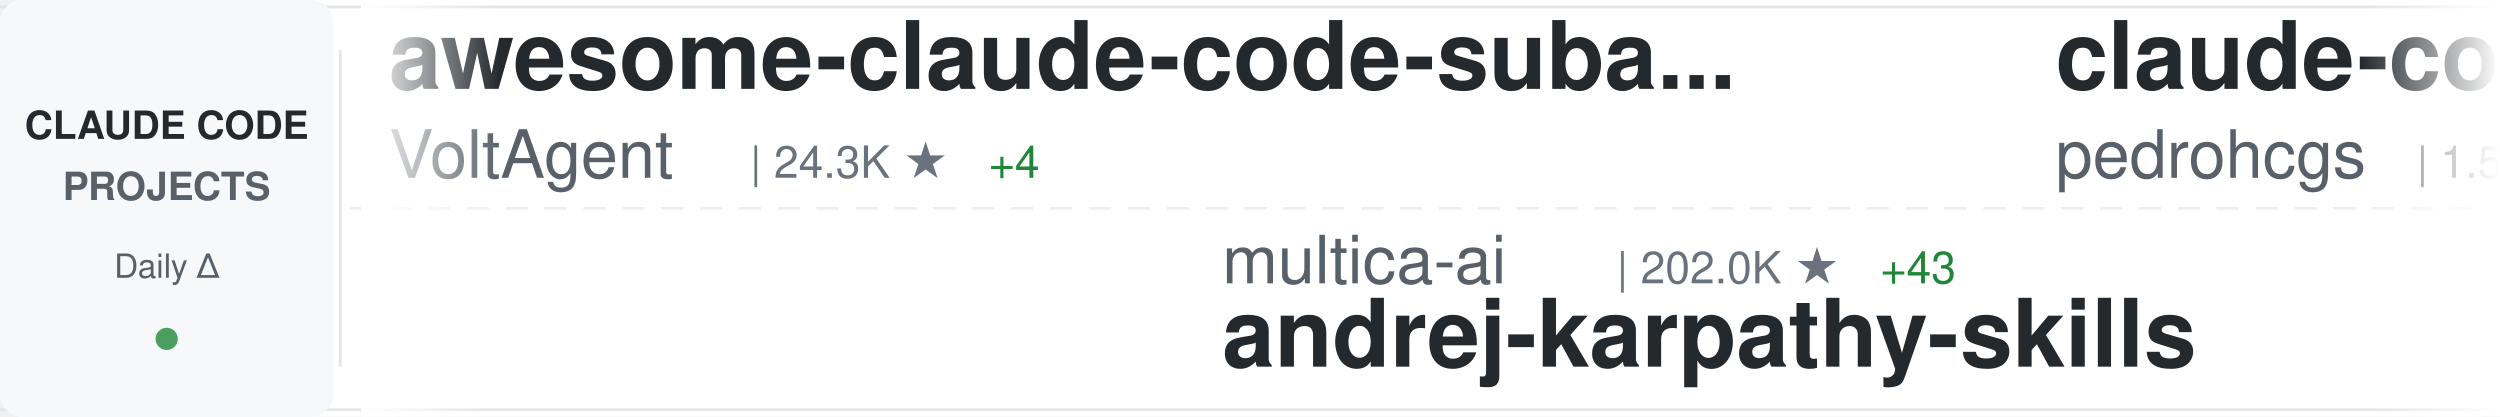
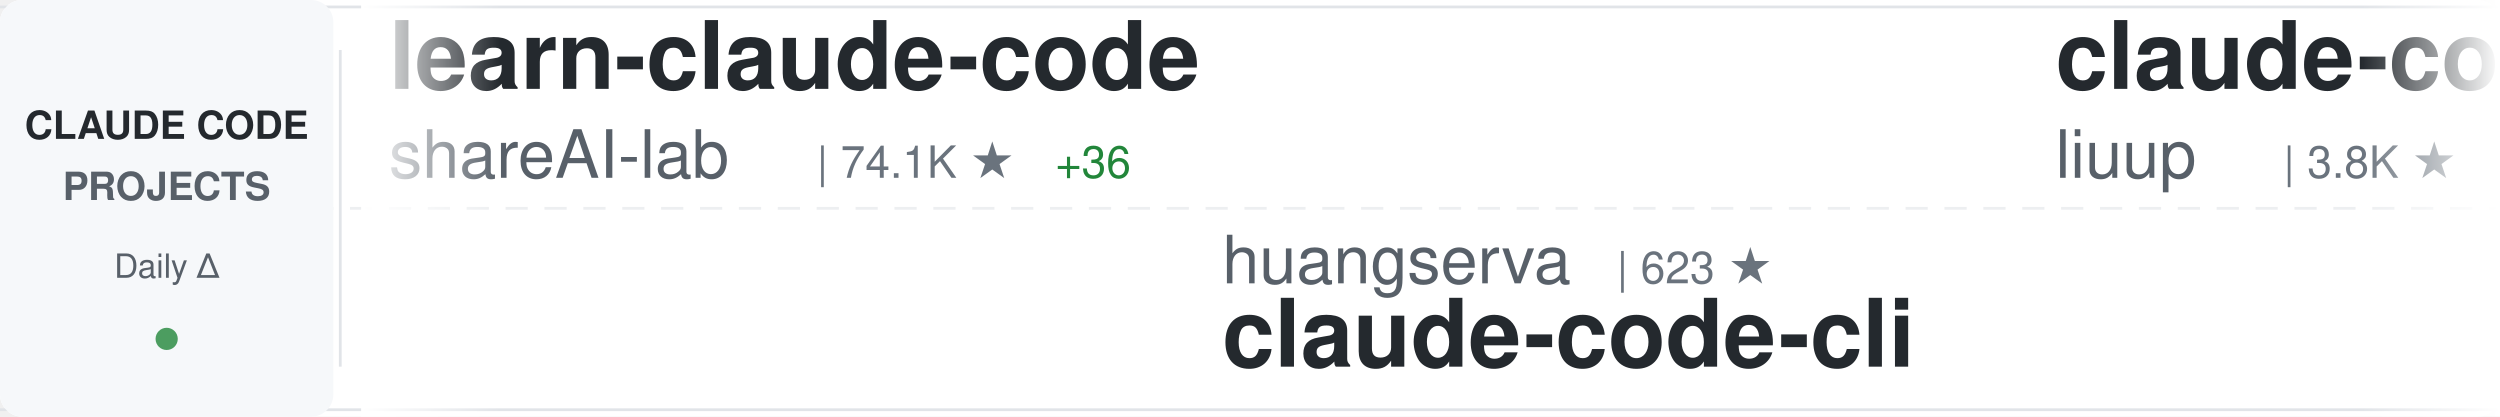
<svg xmlns="http://www.w3.org/2000/svg" width="900" height="150">
  <defs>
    <linearGradient id="awesomeLeftFade" x1="0%" y1="0%" x2="100%" y2="0%">
      <stop offset="0%" style="stop-color:#ffffff;stop-opacity:1" />
      <stop offset="100%" style="stop-color:#ffffff;stop-opacity:0" />
    </linearGradient>
    <linearGradient id="awesomeRightFade" x1="0%" y1="0%" x2="100%" y2="0%">
      <stop offset="0%" style="stop-color:#ffffff;stop-opacity:0" />
      <stop offset="100%" style="stop-color:#ffffff;stop-opacity:1" />
    </linearGradient>
  </defs>
  <rect width="900" height="150" fill="#ffffff" rx="8" />
  <rect x="0" y="2" width="900" height="1" fill="#e1e4e8" />
  <rect x="0" y="147" width="900" height="1" fill="#e1e4e8" />
  <line x1="0" y1="75" x2="900" y2="75" stroke="#e1e4e8" stroke-width="1" stroke-dasharray="8 6" opacity="0.6" />
  <rect x="0" y="0" width="120" height="150" fill="#f6f8fa" rx="8" />
  <text x="60" y="50" font-family="-apple-system, BlinkMacSystemFont, 'Segoe UI', Helvetica, Arial, sans-serif" font-size="14" font-weight="600" fill="#24292e" text-anchor="middle">CLAUDE CODE</text>
  <text x="60" y="72" font-family="-apple-system, BlinkMacSystemFont, 'Segoe UI', Helvetica, Arial, sans-serif" font-size="14" font-weight="600" fill="#586069" text-anchor="middle">PROJECTS</text>
  <text x="60" y="100" font-family="-apple-system, BlinkMacSystemFont, 'Segoe UI', Helvetica, Arial, sans-serif" font-size="12" font-weight="500" fill="#586069" text-anchor="middle">Daily Δ</text>
  <circle cx="60" cy="122" r="4" fill="#22863a" opacity="0.8" />
  <rect x="122" y="18" width="1" height="114" fill="#e1e4e8" />
  <clipPath id="awesomeTickerClip">
    <rect x="130" y="0" width="770" height="150" />
  </clipPath>
  <g clip-path="url(#awesomeTickerClip)">
    <g id="awesomeTickerItems">
      <animateTransform attributeName="transform" attributeType="XML" type="translate" from="0 0" to="-3000 0" dur="54s" repeatCount="indefinite" />
      <g transform="translate(0, 0)">
-         <text x="140" y="32" font-family="-apple-system, BlinkMacSystemFont, 'Segoe UI', Helvetica, Arial, sans-serif" font-size="34" font-weight="600" fill="#24292e">awesome-claude-code-suba...</text>
-         <text x="140" y="64" font-family="-apple-system, BlinkMacSystemFont, 'Segoe UI', Helvetica, Arial, sans-serif" font-size="24" font-weight="400" fill="#586069">VoltAgent</text>
-         <text x="270" y="64" font-family="-apple-system, BlinkMacSystemFont, 'Segoe UI', Helvetica, Arial, sans-serif" font-size="16" font-weight="500" fill="#6a737d">| 24.3K ★</text>
-         <text x="356" y="64" font-family="-apple-system, BlinkMacSystemFont, 'Segoe UI', Helvetica, Arial, sans-serif" font-size="16" font-weight="500" fill="#22863a"> +4</text>
-       </g>
-       <g transform="translate(300, 0)">
-         <text x="140" y="102" font-family="-apple-system, BlinkMacSystemFont, 'Segoe UI', Helvetica, Arial, sans-serif" font-size="24" font-weight="400" fill="#586069">multica-ai</text>
-         <text x="282" y="102" font-family="-apple-system, BlinkMacSystemFont, 'Segoe UI', Helvetica, Arial, sans-serif" font-size="16" font-weight="500" fill="#6a737d">| 202.0K ★</text>
-         <text x="377" y="102" font-family="-apple-system, BlinkMacSystemFont, 'Segoe UI', Helvetica, Arial, sans-serif" font-size="16" font-weight="500" fill="#22863a"> +43</text>
-         <text x="140" y="132" font-family="-apple-system, BlinkMacSystemFont, 'Segoe UI', Helvetica, Arial, sans-serif" font-size="34" font-weight="600" fill="#24292e">andrej-karpathy-skills</text>
-       </g>
-       <g transform="translate(600, 0)">
-         <text x="140" y="32" font-family="-apple-system, BlinkMacSystemFont, 'Segoe UI', Helvetica, Arial, sans-serif" font-size="34" font-weight="600" fill="#24292e">claude-code-my-workflow</text>
-         <text x="140" y="64" font-family="-apple-system, BlinkMacSystemFont, 'Segoe UI', Helvetica, Arial, sans-serif" font-size="24" font-weight="400" fill="#586069">pedrohcgs</text>
-         <text x="270" y="64" font-family="-apple-system, BlinkMacSystemFont, 'Segoe UI', Helvetica, Arial, sans-serif" font-size="16" font-weight="500" fill="#6a737d">| 1.5K ★</text>
-       </g>
-       <g transform="translate(900, 0)">
-         <text x="140" y="102" font-family="-apple-system, BlinkMacSystemFont, 'Segoe UI', Helvetica, Arial, sans-serif" font-size="24" font-weight="400" fill="#586069">sugyan</text>
-         <text x="234" y="102" font-family="-apple-system, BlinkMacSystemFont, 'Segoe UI', Helvetica, Arial, sans-serif" font-size="16" font-weight="500" fill="#6a737d">| 1.1K ★</text>
-         <text x="140" y="132" font-family="-apple-system, BlinkMacSystemFont, 'Segoe UI', Helvetica, Arial, sans-serif" font-size="34" font-weight="600" fill="#24292e">claude-code-webui</text>
-       </g>
-       <g transform="translate(1200, 0)">
-         <text x="140" y="32" font-family="-apple-system, BlinkMacSystemFont, 'Segoe UI', Helvetica, Arial, sans-serif" font-size="34" font-weight="600" fill="#24292e">claude-code-reverse</text>
-         <text x="140" y="64" font-family="-apple-system, BlinkMacSystemFont, 'Segoe UI', Helvetica, Arial, sans-serif" font-size="24" font-weight="400" fill="#586069">Yuyz0112</text>
-         <text x="258" y="64" font-family="-apple-system, BlinkMacSystemFont, 'Segoe UI', Helvetica, Arial, sans-serif" font-size="16" font-weight="500" fill="#6a737d">| 2.4K ★</text>
-       </g>
-       <g transform="translate(1500, 0)">
-         <text x="140" y="102" font-family="-apple-system, BlinkMacSystemFont, 'Segoe UI', Helvetica, Arial, sans-serif" font-size="24" font-weight="400" fill="#586069">Njengah</text>
-         <text x="246" y="102" font-family="-apple-system, BlinkMacSystemFont, 'Segoe UI', Helvetica, Arial, sans-serif" font-size="16" font-weight="500" fill="#6a737d">| 1.9K ★</text>
-         <text x="323" y="102" font-family="-apple-system, BlinkMacSystemFont, 'Segoe UI', Helvetica, Arial, sans-serif" font-size="16" font-weight="500" fill="#22863a"> +1.9K</text>
-         <text x="140" y="132" font-family="-apple-system, BlinkMacSystemFont, 'Segoe UI', Helvetica, Arial, sans-serif" font-size="34" font-weight="600" fill="#24292e">claude-code-cheat-sheet</text>
-       </g>
-       <g transform="translate(1800, 0)">
        <text x="140" y="32" font-family="-apple-system, BlinkMacSystemFont, 'Segoe UI', Helvetica, Arial, sans-serif" font-size="34" font-weight="600" fill="#24292e">learn-claude-code</text>
        <text x="140" y="64" font-family="-apple-system, BlinkMacSystemFont, 'Segoe UI', Helvetica, Arial, sans-serif" font-size="24" font-weight="400" fill="#586069">shareAI-lab</text>
        <text x="294" y="64" font-family="-apple-system, BlinkMacSystemFont, 'Segoe UI', Helvetica, Arial, sans-serif" font-size="16" font-weight="500" fill="#6a737d">| 74.1K ★</text>
-         <text x="380" y="64" font-family="-apple-system, BlinkMacSystemFont, 'Segoe UI', Helvetica, Arial, sans-serif" font-size="16" font-weight="500" fill="#22863a"> +20</text>
+         <text x="380" y="64" font-family="-apple-system, BlinkMacSystemFont, 'Segoe UI', Helvetica, Arial, sans-serif" font-size="16" font-weight="500" fill="#22863a"> +36</text>
+       </g>
+       <g transform="translate(300, 0)">
+         <text x="140" y="102" font-family="-apple-system, BlinkMacSystemFont, 'Segoe UI', Helvetica, Arial, sans-serif" font-size="24" font-weight="400" fill="#586069">huangserva</text>
+         <text x="282" y="102" font-family="-apple-system, BlinkMacSystemFont, 'Segoe UI', Helvetica, Arial, sans-serif" font-size="16" font-weight="500" fill="#6a737d">| 623 ★</text>
+         <text x="140" y="132" font-family="-apple-system, BlinkMacSystemFont, 'Segoe UI', Helvetica, Arial, sans-serif" font-size="34" font-weight="600" fill="#24292e">claude-code-cli</text>
+       </g>
+       <g transform="translate(600, 0)">
+         <text x="140" y="32" font-family="-apple-system, BlinkMacSystemFont, 'Segoe UI', Helvetica, Arial, sans-serif" font-size="34" font-weight="600" fill="#24292e">claude-code-analysis</text>
+         <text x="140" y="64" font-family="-apple-system, BlinkMacSystemFont, 'Segoe UI', Helvetica, Arial, sans-serif" font-size="24" font-weight="400" fill="#586069">liuup</text>
+         <text x="222" y="64" font-family="-apple-system, BlinkMacSystemFont, 'Segoe UI', Helvetica, Arial, sans-serif" font-size="16" font-weight="500" fill="#6a737d">| 3.8K ★</text>
+         <text x="299" y="64" font-family="-apple-system, BlinkMacSystemFont, 'Segoe UI', Helvetica, Arial, sans-serif" font-size="16" font-weight="500" fill="#22863a"> +2</text>
+       </g>
+       <g transform="translate(900, 0)">
+         <text x="140" y="102" font-family="-apple-system, BlinkMacSystemFont, 'Segoe UI', Helvetica, Arial, sans-serif" font-size="24" font-weight="400" fill="#586069">https-deeplearning-ai</text>
+         <text x="414" y="102" font-family="-apple-system, BlinkMacSystemFont, 'Segoe UI', Helvetica, Arial, sans-serif" font-size="16" font-weight="500" fill="#6a737d">| 539 ★</text>
+         <text x="482" y="102" font-family="-apple-system, BlinkMacSystemFont, 'Segoe UI', Helvetica, Arial, sans-serif" font-size="16" font-weight="500" fill="#cb2431"> -1</text>
+         <text x="140" y="132" font-family="-apple-system, BlinkMacSystemFont, 'Segoe UI', Helvetica, Arial, sans-serif" font-size="34" font-weight="600" fill="#24292e">sc-claude-code-files</text>
+       </g>
+       <g transform="translate(1200, 0)">
+         <text x="140" y="32" font-family="-apple-system, BlinkMacSystemFont, 'Segoe UI', Helvetica, Arial, sans-serif" font-size="34" font-weight="600" fill="#24292e">claude-code-source</text>
+         <text x="140" y="64" font-family="-apple-system, BlinkMacSystemFont, 'Segoe UI', Helvetica, Arial, sans-serif" font-size="24" font-weight="400" fill="#586069">hangsman</text>
+         <text x="258" y="64" font-family="-apple-system, BlinkMacSystemFont, 'Segoe UI', Helvetica, Arial, sans-serif" font-size="16" font-weight="500" fill="#6a737d">| 793 ★</text>
+       </g>
+       <g transform="translate(1500, 0)">
+         <text x="140" y="102" font-family="-apple-system, BlinkMacSystemFont, 'Segoe UI', Helvetica, Arial, sans-serif" font-size="24" font-weight="400" fill="#586069">luyao618</text>
+         <text x="258" y="102" font-family="-apple-system, BlinkMacSystemFont, 'Segoe UI', Helvetica, Arial, sans-serif" font-size="16" font-weight="500" fill="#6a737d">| 1.7K ★</text>
+         <text x="335" y="102" font-family="-apple-system, BlinkMacSystemFont, 'Segoe UI', Helvetica, Arial, sans-serif" font-size="16" font-weight="500" fill="#22863a"> +2</text>
+         <text x="140" y="132" font-family="-apple-system, BlinkMacSystemFont, 'Segoe UI', Helvetica, Arial, sans-serif" font-size="34" font-weight="600" fill="#24292e">Claude-Code-Source-Study</text>
+       </g>
+       <g transform="translate(1800, 0)">
+         <text x="140" y="32" font-family="-apple-system, BlinkMacSystemFont, 'Segoe UI', Helvetica, Arial, sans-serif" font-size="34" font-weight="600" fill="#24292e">claude-code-source-build</text>
+         <text x="140" y="64" font-family="-apple-system, BlinkMacSystemFont, 'Segoe UI', Helvetica, Arial, sans-serif" font-size="24" font-weight="400" fill="#586069">andrew-kramer-inno</text>
+         <text x="378" y="64" font-family="-apple-system, BlinkMacSystemFont, 'Segoe UI', Helvetica, Arial, sans-serif" font-size="16" font-weight="500" fill="#6a737d">| 593 ★</text>
      </g>
      <g transform="translate(2100, 0)">
-         <text x="140" y="102" font-family="-apple-system, BlinkMacSystemFont, 'Segoe UI', Helvetica, Arial, sans-serif" font-size="24" font-weight="400" fill="#586069">anthropics</text>
-         <text x="282" y="102" font-family="-apple-system, BlinkMacSystemFont, 'Segoe UI', Helvetica, Arial, sans-serif" font-size="16" font-weight="500" fill="#6a737d">| 8.6K ★</text>
-         <text x="140" y="132" font-family="-apple-system, BlinkMacSystemFont, 'Segoe UI', Helvetica, Arial, sans-serif" font-size="34" font-weight="600" fill="#24292e">claude-code-action</text>
+         <text x="140" y="102" font-family="-apple-system, BlinkMacSystemFont, 'Segoe UI', Helvetica, Arial, sans-serif" font-size="24" font-weight="400" fill="#586069">multica-ai</text>
+         <text x="282" y="102" font-family="-apple-system, BlinkMacSystemFont, 'Segoe UI', Helvetica, Arial, sans-serif" font-size="16" font-weight="500" fill="#6a737d">| 202.0K ★</text>
+         <text x="377" y="102" font-family="-apple-system, BlinkMacSystemFont, 'Segoe UI', Helvetica, Arial, sans-serif" font-size="16" font-weight="500" fill="#22863a"> +28</text>
+         <text x="140" y="132" font-family="-apple-system, BlinkMacSystemFont, 'Segoe UI', Helvetica, Arial, sans-serif" font-size="34" font-weight="600" fill="#24292e">andrej-karpathy-skills</text>
      </g>
      <g transform="translate(2400, 0)">
-         <text x="140" y="32" font-family="-apple-system, BlinkMacSystemFont, 'Segoe UI', Helvetica, Arial, sans-serif" font-size="34" font-weight="600" fill="#24292e">Auto-claude-code-researc...</text>
-         <text x="140" y="64" font-family="-apple-system, BlinkMacSystemFont, 'Segoe UI', Helvetica, Arial, sans-serif" font-size="24" font-weight="400" fill="#586069">wanshuiyin</text>
-         <text x="282" y="64" font-family="-apple-system, BlinkMacSystemFont, 'Segoe UI', Helvetica, Arial, sans-serif" font-size="16" font-weight="500" fill="#6a737d">| 14.6K ★</text>
-         <text x="368" y="64" font-family="-apple-system, BlinkMacSystemFont, 'Segoe UI', Helvetica, Arial, sans-serif" font-size="16" font-weight="500" fill="#22863a"> +4</text>
+         <text x="140" y="32" font-family="-apple-system, BlinkMacSystemFont, 'Segoe UI', Helvetica, Arial, sans-serif" font-size="34" font-weight="600" fill="#24292e">edmunds-claude-code</text>
+         <text x="140" y="64" font-family="-apple-system, BlinkMacSystemFont, 'Segoe UI', Helvetica, Arial, sans-serif" font-size="24" font-weight="400" fill="#586069">edmund-io</text>
+         <text x="270" y="64" font-family="-apple-system, BlinkMacSystemFont, 'Segoe UI', Helvetica, Arial, sans-serif" font-size="16" font-weight="500" fill="#6a737d">| 1.5K ★</text>
      </g>
      <g transform="translate(2700, 0)">
-         <text x="140" y="102" font-family="-apple-system, BlinkMacSystemFont, 'Segoe UI', Helvetica, Arial, sans-serif" font-size="24" font-weight="400" fill="#586069">musistudio</text>
-         <text x="282" y="102" font-family="-apple-system, BlinkMacSystemFont, 'Segoe UI', Helvetica, Arial, sans-serif" font-size="16" font-weight="500" fill="#6a737d">| 36.6K ★</text>
-         <text x="368" y="102" font-family="-apple-system, BlinkMacSystemFont, 'Segoe UI', Helvetica, Arial, sans-serif" font-size="16" font-weight="500" fill="#22863a"> +2</text>
-         <text x="140" y="132" font-family="-apple-system, BlinkMacSystemFont, 'Segoe UI', Helvetica, Arial, sans-serif" font-size="34" font-weight="600" fill="#24292e">claude-code-router</text>
+         <text x="140" y="102" font-family="-apple-system, BlinkMacSystemFont, 'Segoe UI', Helvetica, Arial, sans-serif" font-size="24" font-weight="400" fill="#586069">Donchitos</text>
+         <text x="270" y="102" font-family="-apple-system, BlinkMacSystemFont, 'Segoe UI', Helvetica, Arial, sans-serif" font-size="16" font-weight="500" fill="#6a737d">| 23.8K ★</text>
+         <text x="356" y="102" font-family="-apple-system, BlinkMacSystemFont, 'Segoe UI', Helvetica, Arial, sans-serif" font-size="16" font-weight="500" fill="#22863a"> +7</text>
+         <text x="140" y="132" font-family="-apple-system, BlinkMacSystemFont, 'Segoe UI', Helvetica, Arial, sans-serif" font-size="34" font-weight="600" fill="#24292e">Claude-Code-Game-Studios</text>
      </g>
      <g transform="translate(3000, 0)">
-         <text x="140" y="32" font-family="-apple-system, BlinkMacSystemFont, 'Segoe UI', Helvetica, Arial, sans-serif" font-size="34" font-weight="600" fill="#24292e">awesome-claude-code-suba...</text>
-         <text x="140" y="64" font-family="-apple-system, BlinkMacSystemFont, 'Segoe UI', Helvetica, Arial, sans-serif" font-size="24" font-weight="400" fill="#586069">VoltAgent</text>
-         <text x="270" y="64" font-family="-apple-system, BlinkMacSystemFont, 'Segoe UI', Helvetica, Arial, sans-serif" font-size="16" font-weight="500" fill="#6a737d">| 24.3K ★</text>
-         <text x="356" y="64" font-family="-apple-system, BlinkMacSystemFont, 'Segoe UI', Helvetica, Arial, sans-serif" font-size="16" font-weight="500" fill="#22863a"> +4</text>
+         <text x="140" y="32" font-family="-apple-system, BlinkMacSystemFont, 'Segoe UI', Helvetica, Arial, sans-serif" font-size="34" font-weight="600" fill="#24292e">learn-claude-code</text>
+         <text x="140" y="64" font-family="-apple-system, BlinkMacSystemFont, 'Segoe UI', Helvetica, Arial, sans-serif" font-size="24" font-weight="400" fill="#586069">shareAI-lab</text>
+         <text x="294" y="64" font-family="-apple-system, BlinkMacSystemFont, 'Segoe UI', Helvetica, Arial, sans-serif" font-size="16" font-weight="500" fill="#6a737d">| 74.1K ★</text>
+         <text x="380" y="64" font-family="-apple-system, BlinkMacSystemFont, 'Segoe UI', Helvetica, Arial, sans-serif" font-size="16" font-weight="500" fill="#22863a"> +36</text>
      </g>
      <g transform="translate(3300, 0)">
-         <text x="140" y="102" font-family="-apple-system, BlinkMacSystemFont, 'Segoe UI', Helvetica, Arial, sans-serif" font-size="24" font-weight="400" fill="#586069">multica-ai</text>
-         <text x="282" y="102" font-family="-apple-system, BlinkMacSystemFont, 'Segoe UI', Helvetica, Arial, sans-serif" font-size="16" font-weight="500" fill="#6a737d">| 202.0K ★</text>
-         <text x="377" y="102" font-family="-apple-system, BlinkMacSystemFont, 'Segoe UI', Helvetica, Arial, sans-serif" font-size="16" font-weight="500" fill="#22863a"> +43</text>
-         <text x="140" y="132" font-family="-apple-system, BlinkMacSystemFont, 'Segoe UI', Helvetica, Arial, sans-serif" font-size="34" font-weight="600" fill="#24292e">andrej-karpathy-skills</text>
+         <text x="140" y="102" font-family="-apple-system, BlinkMacSystemFont, 'Segoe UI', Helvetica, Arial, sans-serif" font-size="24" font-weight="400" fill="#586069">huangserva</text>
+         <text x="282" y="102" font-family="-apple-system, BlinkMacSystemFont, 'Segoe UI', Helvetica, Arial, sans-serif" font-size="16" font-weight="500" fill="#6a737d">| 623 ★</text>
+         <text x="140" y="132" font-family="-apple-system, BlinkMacSystemFont, 'Segoe UI', Helvetica, Arial, sans-serif" font-size="34" font-weight="600" fill="#24292e">claude-code-cli</text>
      </g>
      <g transform="translate(3600, 0)">
-         <text x="140" y="32" font-family="-apple-system, BlinkMacSystemFont, 'Segoe UI', Helvetica, Arial, sans-serif" font-size="34" font-weight="600" fill="#24292e">claude-code-my-workflow</text>
-         <text x="140" y="64" font-family="-apple-system, BlinkMacSystemFont, 'Segoe UI', Helvetica, Arial, sans-serif" font-size="24" font-weight="400" fill="#586069">pedrohcgs</text>
-         <text x="270" y="64" font-family="-apple-system, BlinkMacSystemFont, 'Segoe UI', Helvetica, Arial, sans-serif" font-size="16" font-weight="500" fill="#6a737d">| 1.5K ★</text>
+         <text x="140" y="32" font-family="-apple-system, BlinkMacSystemFont, 'Segoe UI', Helvetica, Arial, sans-serif" font-size="34" font-weight="600" fill="#24292e">claude-code-analysis</text>
+         <text x="140" y="64" font-family="-apple-system, BlinkMacSystemFont, 'Segoe UI', Helvetica, Arial, sans-serif" font-size="24" font-weight="400" fill="#586069">liuup</text>
+         <text x="222" y="64" font-family="-apple-system, BlinkMacSystemFont, 'Segoe UI', Helvetica, Arial, sans-serif" font-size="16" font-weight="500" fill="#6a737d">| 3.8K ★</text>
+         <text x="299" y="64" font-family="-apple-system, BlinkMacSystemFont, 'Segoe UI', Helvetica, Arial, sans-serif" font-size="16" font-weight="500" fill="#22863a"> +2</text>
      </g>
      <g transform="translate(3900, 0)">
-         <text x="140" y="102" font-family="-apple-system, BlinkMacSystemFont, 'Segoe UI', Helvetica, Arial, sans-serif" font-size="24" font-weight="400" fill="#586069">sugyan</text>
-         <text x="234" y="102" font-family="-apple-system, BlinkMacSystemFont, 'Segoe UI', Helvetica, Arial, sans-serif" font-size="16" font-weight="500" fill="#6a737d">| 1.1K ★</text>
-         <text x="140" y="132" font-family="-apple-system, BlinkMacSystemFont, 'Segoe UI', Helvetica, Arial, sans-serif" font-size="34" font-weight="600" fill="#24292e">claude-code-webui</text>
+         <text x="140" y="102" font-family="-apple-system, BlinkMacSystemFont, 'Segoe UI', Helvetica, Arial, sans-serif" font-size="24" font-weight="400" fill="#586069">https-deeplearning-ai</text>
+         <text x="414" y="102" font-family="-apple-system, BlinkMacSystemFont, 'Segoe UI', Helvetica, Arial, sans-serif" font-size="16" font-weight="500" fill="#6a737d">| 539 ★</text>
+         <text x="482" y="102" font-family="-apple-system, BlinkMacSystemFont, 'Segoe UI', Helvetica, Arial, sans-serif" font-size="16" font-weight="500" fill="#cb2431"> -1</text>
+         <text x="140" y="132" font-family="-apple-system, BlinkMacSystemFont, 'Segoe UI', Helvetica, Arial, sans-serif" font-size="34" font-weight="600" fill="#24292e">sc-claude-code-files</text>
      </g>
    </g>
  </g>
  <rect x="130" y="0" width="50" height="150" fill="url(#awesomeLeftFade)" />
  <rect x="850" y="0" width="50" height="150" fill="url(#awesomeRightFade)" />
</svg>
